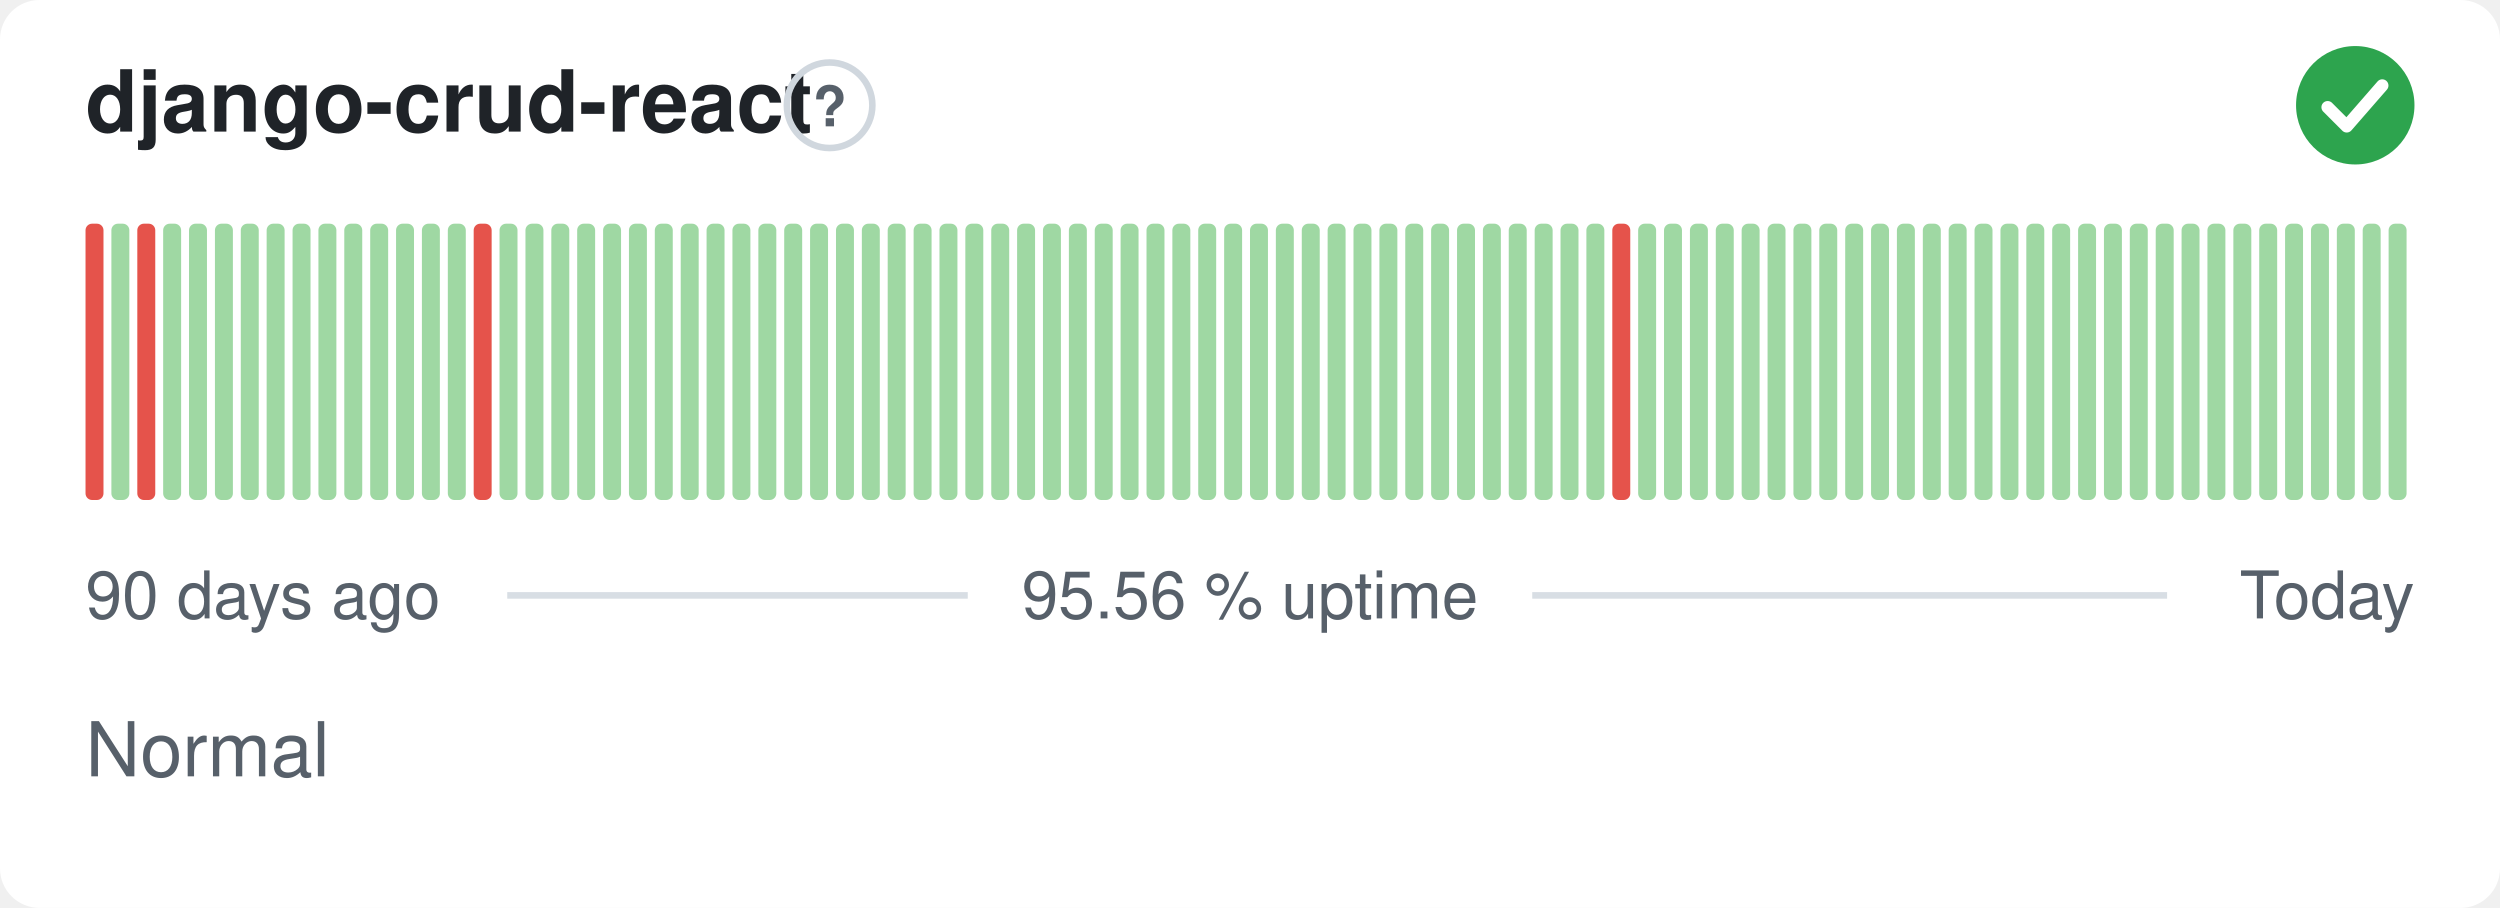
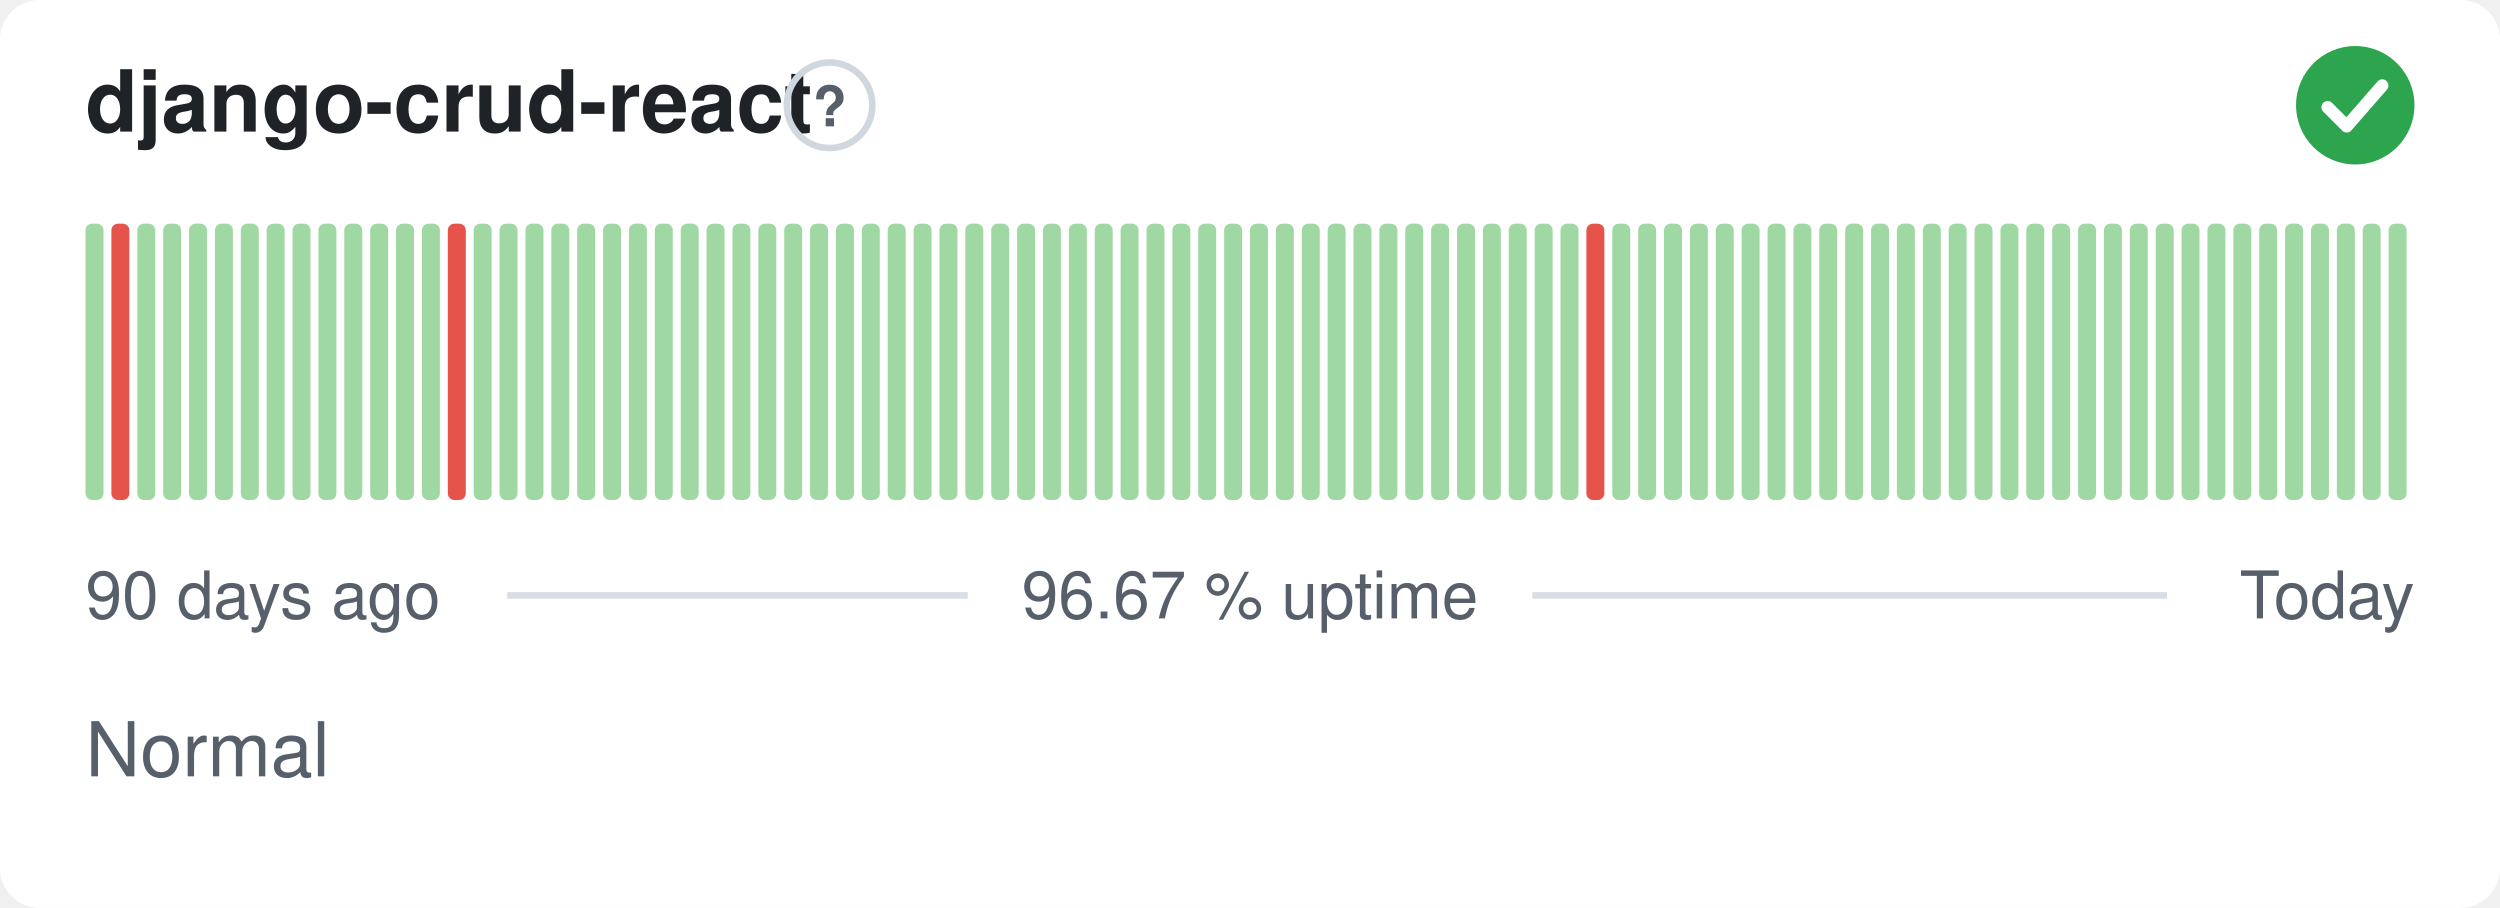
- <svg xmlns="http://www.w3.org/2000/svg" width="380" height="138" viewBox="0 0 380 138" role="img" aria-label="django-crud-react: Normal, 95.56 % uptime over the last 90 days" font-family="-apple-system,BlinkMacSystemFont,'Segoe UI',Helvetica,Arial,sans-serif">
+ <svg xmlns="http://www.w3.org/2000/svg" width="380" height="138" viewBox="0 0 380 138" role="img" aria-label="django-crud-react: Normal, 96.67 % uptime over the last 90 days" font-family="-apple-system,BlinkMacSystemFont,'Segoe UI',Helvetica,Arial,sans-serif">
  <style>
    @media (prefers-color-scheme: dark) {
      .bg { fill: #0d1117 }
      .title { fill: #e6edf3 }
      .muted { fill: #8b949e }
      .hint { stroke: #30363d }
      .rule { stroke: #30363d }
      .nodata { fill: #21262d }
    }
  </style>
  <rect class="bg" width="380" height="138" rx="6" fill="#ffffff" />
  <text class="title" x="13" y="20" font-size="13" font-weight="600" fill="#1f2328">django-crud-react</text>
  <circle class="hint" cx="126.1" cy="16" r="6.5" fill="none" stroke="#d0d7de" stroke-width="1" />
  <text class="muted" x="126.1" y="19.2" text-anchor="middle" font-size="8.5" font-weight="700" fill="#57606a">?</text>
  <circle cx="358" cy="16" r="9" fill="#2da44e" />
  <path d="M353.80 16.30l2.90 2.90 5.40 -6.20" fill="none" stroke="#fff" stroke-width="1.89" stroke-linecap="round" stroke-linejoin="round" />
-   <rect x="13.00" y="34.00" width="2.73" height="42.00" rx="1" fill="#e5534b" />
-   <rect x="16.93" y="34.00" width="2.73" height="42.00" rx="1" fill="#9fd8a3" />
-   <rect x="20.87" y="34.00" width="2.73" height="42.00" rx="1" fill="#e5534b" />
+   <rect x="13.00" y="34.00" width="2.73" height="42.00" rx="1" fill="#9fd8a3" />
+   <rect x="16.93" y="34.00" width="2.73" height="42.00" rx="1" fill="#e5534b" />
+   <rect x="20.87" y="34.00" width="2.73" height="42.00" rx="1" fill="#9fd8a3" />
  <rect x="24.80" y="34.00" width="2.73" height="42.00" rx="1" fill="#9fd8a3" />
  <rect x="28.73" y="34.00" width="2.73" height="42.00" rx="1" fill="#9fd8a3" />
  <rect x="32.67" y="34.00" width="2.73" height="42.00" rx="1" fill="#9fd8a3" />
  <rect x="36.60" y="34.00" width="2.73" height="42.00" rx="1" fill="#9fd8a3" />
  <rect x="40.53" y="34.00" width="2.73" height="42.00" rx="1" fill="#9fd8a3" />
  <rect x="44.47" y="34.00" width="2.73" height="42.00" rx="1" fill="#9fd8a3" />
  <rect x="48.40" y="34.00" width="2.73" height="42.00" rx="1" fill="#9fd8a3" />
  <rect x="52.33" y="34.00" width="2.73" height="42.00" rx="1" fill="#9fd8a3" />
  <rect x="56.27" y="34.00" width="2.73" height="42.00" rx="1" fill="#9fd8a3" />
  <rect x="60.20" y="34.00" width="2.73" height="42.00" rx="1" fill="#9fd8a3" />
  <rect x="64.13" y="34.00" width="2.73" height="42.00" rx="1" fill="#9fd8a3" />
-   <rect x="68.07" y="34.00" width="2.73" height="42.00" rx="1" fill="#9fd8a3" />
-   <rect x="72.00" y="34.00" width="2.73" height="42.00" rx="1" fill="#e5534b" />
+   <rect x="68.07" y="34.00" width="2.73" height="42.00" rx="1" fill="#e5534b" />
+   <rect x="72.00" y="34.00" width="2.73" height="42.00" rx="1" fill="#9fd8a3" />
  <rect x="75.93" y="34.00" width="2.73" height="42.00" rx="1" fill="#9fd8a3" />
  <rect x="79.87" y="34.00" width="2.73" height="42.00" rx="1" fill="#9fd8a3" />
  <rect x="83.80" y="34.00" width="2.73" height="42.00" rx="1" fill="#9fd8a3" />
  <rect x="87.73" y="34.00" width="2.73" height="42.00" rx="1" fill="#9fd8a3" />
  <rect x="91.67" y="34.00" width="2.73" height="42.00" rx="1" fill="#9fd8a3" />
  <rect x="95.60" y="34.00" width="2.73" height="42.00" rx="1" fill="#9fd8a3" />
  <rect x="99.53" y="34.00" width="2.73" height="42.00" rx="1" fill="#9fd8a3" />
  <rect x="103.47" y="34.00" width="2.73" height="42.00" rx="1" fill="#9fd8a3" />
  <rect x="107.40" y="34.00" width="2.73" height="42.00" rx="1" fill="#9fd8a3" />
  <rect x="111.33" y="34.00" width="2.73" height="42.00" rx="1" fill="#9fd8a3" />
  <rect x="115.27" y="34.00" width="2.73" height="42.00" rx="1" fill="#9fd8a3" />
  <rect x="119.20" y="34.00" width="2.73" height="42.00" rx="1" fill="#9fd8a3" />
  <rect x="123.13" y="34.00" width="2.73" height="42.00" rx="1" fill="#9fd8a3" />
  <rect x="127.07" y="34.00" width="2.73" height="42.00" rx="1" fill="#9fd8a3" />
  <rect x="131.00" y="34.00" width="2.73" height="42.00" rx="1" fill="#9fd8a3" />
  <rect x="134.93" y="34.00" width="2.73" height="42.00" rx="1" fill="#9fd8a3" />
  <rect x="138.87" y="34.00" width="2.73" height="42.00" rx="1" fill="#9fd8a3" />
  <rect x="142.80" y="34.00" width="2.73" height="42.00" rx="1" fill="#9fd8a3" />
  <rect x="146.73" y="34.00" width="2.73" height="42.00" rx="1" fill="#9fd8a3" />
  <rect x="150.67" y="34.00" width="2.73" height="42.00" rx="1" fill="#9fd8a3" />
  <rect x="154.60" y="34.00" width="2.73" height="42.00" rx="1" fill="#9fd8a3" />
  <rect x="158.53" y="34.00" width="2.73" height="42.00" rx="1" fill="#9fd8a3" />
  <rect x="162.47" y="34.00" width="2.73" height="42.00" rx="1" fill="#9fd8a3" />
  <rect x="166.40" y="34.00" width="2.73" height="42.00" rx="1" fill="#9fd8a3" />
  <rect x="170.33" y="34.00" width="2.73" height="42.00" rx="1" fill="#9fd8a3" />
  <rect x="174.27" y="34.00" width="2.73" height="42.00" rx="1" fill="#9fd8a3" />
  <rect x="178.20" y="34.00" width="2.73" height="42.00" rx="1" fill="#9fd8a3" />
  <rect x="182.13" y="34.00" width="2.73" height="42.00" rx="1" fill="#9fd8a3" />
  <rect x="186.07" y="34.00" width="2.73" height="42.00" rx="1" fill="#9fd8a3" />
  <rect x="190.00" y="34.00" width="2.73" height="42.00" rx="1" fill="#9fd8a3" />
  <rect x="193.93" y="34.00" width="2.73" height="42.00" rx="1" fill="#9fd8a3" />
  <rect x="197.87" y="34.00" width="2.73" height="42.00" rx="1" fill="#9fd8a3" />
  <rect x="201.80" y="34.00" width="2.73" height="42.00" rx="1" fill="#9fd8a3" />
  <rect x="205.73" y="34.00" width="2.73" height="42.00" rx="1" fill="#9fd8a3" />
  <rect x="209.67" y="34.00" width="2.73" height="42.00" rx="1" fill="#9fd8a3" />
  <rect x="213.60" y="34.00" width="2.73" height="42.00" rx="1" fill="#9fd8a3" />
  <rect x="217.53" y="34.00" width="2.73" height="42.00" rx="1" fill="#9fd8a3" />
  <rect x="221.47" y="34.00" width="2.73" height="42.00" rx="1" fill="#9fd8a3" />
  <rect x="225.40" y="34.00" width="2.73" height="42.00" rx="1" fill="#9fd8a3" />
  <rect x="229.33" y="34.00" width="2.73" height="42.00" rx="1" fill="#9fd8a3" />
  <rect x="233.27" y="34.00" width="2.73" height="42.00" rx="1" fill="#9fd8a3" />
  <rect x="237.20" y="34.00" width="2.73" height="42.00" rx="1" fill="#9fd8a3" />
-   <rect x="241.13" y="34.00" width="2.73" height="42.00" rx="1" fill="#9fd8a3" />
-   <rect x="245.07" y="34.00" width="2.73" height="42.00" rx="1" fill="#e5534b" />
+   <rect x="241.13" y="34.00" width="2.73" height="42.00" rx="1" fill="#e5534b" />
+   <rect x="245.07" y="34.00" width="2.73" height="42.00" rx="1" fill="#9fd8a3" />
  <rect x="249.00" y="34.00" width="2.73" height="42.00" rx="1" fill="#9fd8a3" />
  <rect x="252.93" y="34.00" width="2.73" height="42.00" rx="1" fill="#9fd8a3" />
  <rect x="256.87" y="34.00" width="2.73" height="42.00" rx="1" fill="#9fd8a3" />
  <rect x="260.80" y="34.00" width="2.73" height="42.00" rx="1" fill="#9fd8a3" />
  <rect x="264.73" y="34.00" width="2.73" height="42.00" rx="1" fill="#9fd8a3" />
  <rect x="268.67" y="34.00" width="2.73" height="42.00" rx="1" fill="#9fd8a3" />
  <rect x="272.60" y="34.00" width="2.73" height="42.00" rx="1" fill="#9fd8a3" />
  <rect x="276.53" y="34.00" width="2.73" height="42.00" rx="1" fill="#9fd8a3" />
  <rect x="280.47" y="34.00" width="2.73" height="42.00" rx="1" fill="#9fd8a3" />
  <rect x="284.40" y="34.00" width="2.73" height="42.00" rx="1" fill="#9fd8a3" />
  <rect x="288.33" y="34.00" width="2.73" height="42.00" rx="1" fill="#9fd8a3" />
  <rect x="292.27" y="34.00" width="2.73" height="42.00" rx="1" fill="#9fd8a3" />
  <rect x="296.20" y="34.00" width="2.73" height="42.00" rx="1" fill="#9fd8a3" />
  <rect x="300.13" y="34.00" width="2.73" height="42.00" rx="1" fill="#9fd8a3" />
  <rect x="304.07" y="34.00" width="2.73" height="42.00" rx="1" fill="#9fd8a3" />
  <rect x="308.00" y="34.00" width="2.73" height="42.00" rx="1" fill="#9fd8a3" />
  <rect x="311.93" y="34.00" width="2.73" height="42.00" rx="1" fill="#9fd8a3" />
  <rect x="315.87" y="34.00" width="2.73" height="42.00" rx="1" fill="#9fd8a3" />
  <rect x="319.80" y="34.00" width="2.73" height="42.00" rx="1" fill="#9fd8a3" />
  <rect x="323.73" y="34.00" width="2.73" height="42.00" rx="1" fill="#9fd8a3" />
  <rect x="327.67" y="34.00" width="2.73" height="42.00" rx="1" fill="#9fd8a3" />
  <rect x="331.60" y="34.00" width="2.73" height="42.00" rx="1" fill="#9fd8a3" />
  <rect x="335.53" y="34.00" width="2.73" height="42.00" rx="1" fill="#9fd8a3" />
  <rect x="339.47" y="34.00" width="2.73" height="42.00" rx="1" fill="#9fd8a3" />
  <rect x="343.40" y="34.00" width="2.73" height="42.00" rx="1" fill="#9fd8a3" />
  <rect x="347.33" y="34.00" width="2.73" height="42.00" rx="1" fill="#9fd8a3" />
  <rect x="351.27" y="34.00" width="2.73" height="42.00" rx="1" fill="#9fd8a3" />
  <rect x="355.20" y="34.00" width="2.73" height="42.00" rx="1" fill="#9fd8a3" />
  <rect x="359.13" y="34.00" width="2.73" height="42.00" rx="1" fill="#9fd8a3" />
  <rect x="363.07" y="34.00" width="2.73" height="42.00" rx="1" fill="#9fd8a3" />
  <text class="muted" x="13" y="94" font-size="10" fill="#57606a">90 days ago</text>
-   <text class="muted" x="190" y="94" text-anchor="middle" font-size="10" fill="#57606a">95.56 % uptime</text>
+   <text class="muted" x="190" y="94" text-anchor="middle" font-size="10" fill="#57606a">96.67 % uptime</text>
  <text class="muted" x="367" y="94" text-anchor="end" font-size="10" fill="#57606a">Today</text>
  <line class="rule" x1="77.1" y1="90.5" x2="147.1" y2="90.5" stroke="#d8dee4" stroke-width="1" />
  <line class="rule" x1="232.9" y1="90.5" x2="329.4" y2="90.5" stroke="#d8dee4" stroke-width="1" />
  <text class="muted" x="13" y="118" font-size="11.5" fill="#57606a">Normal</text>
</svg>
